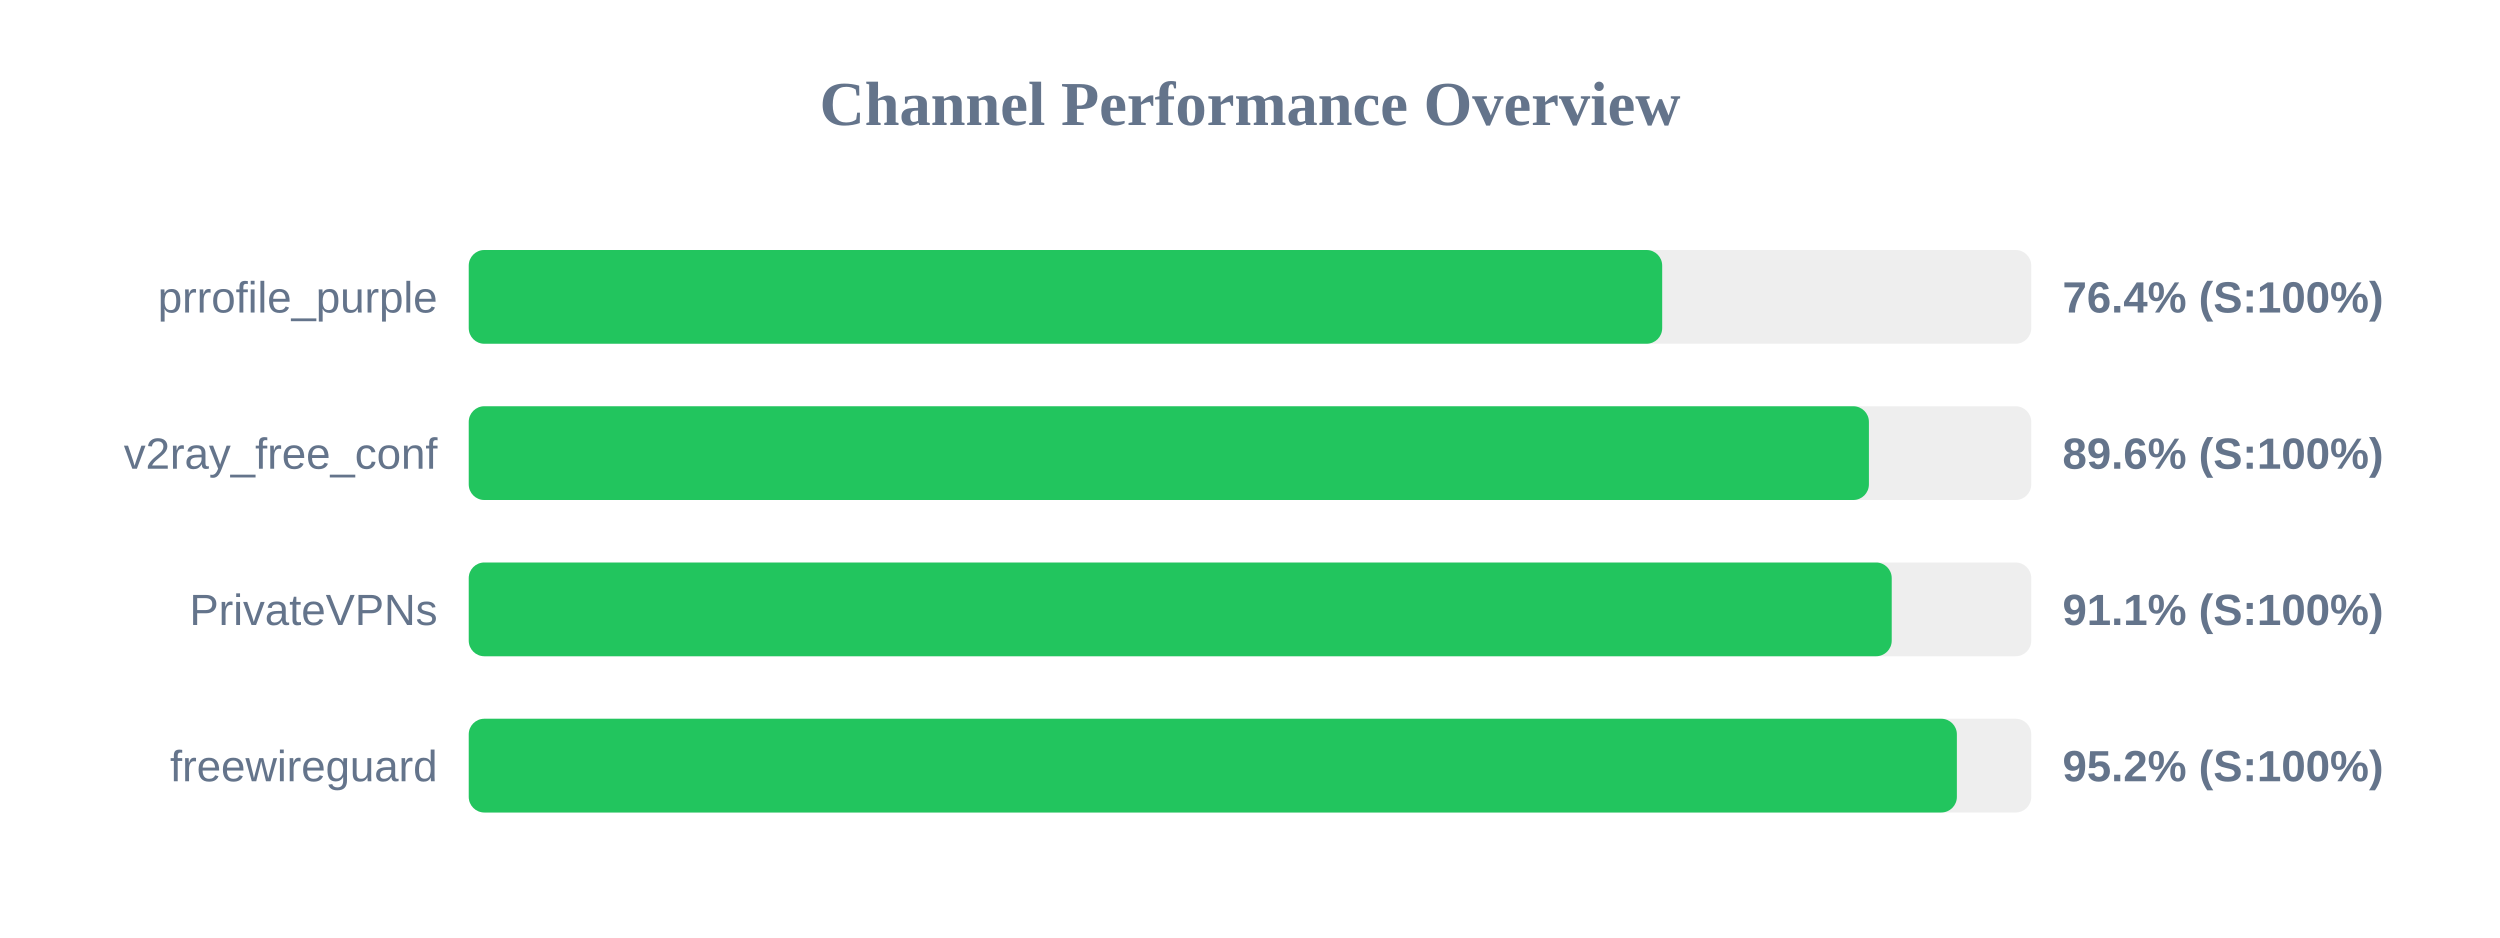
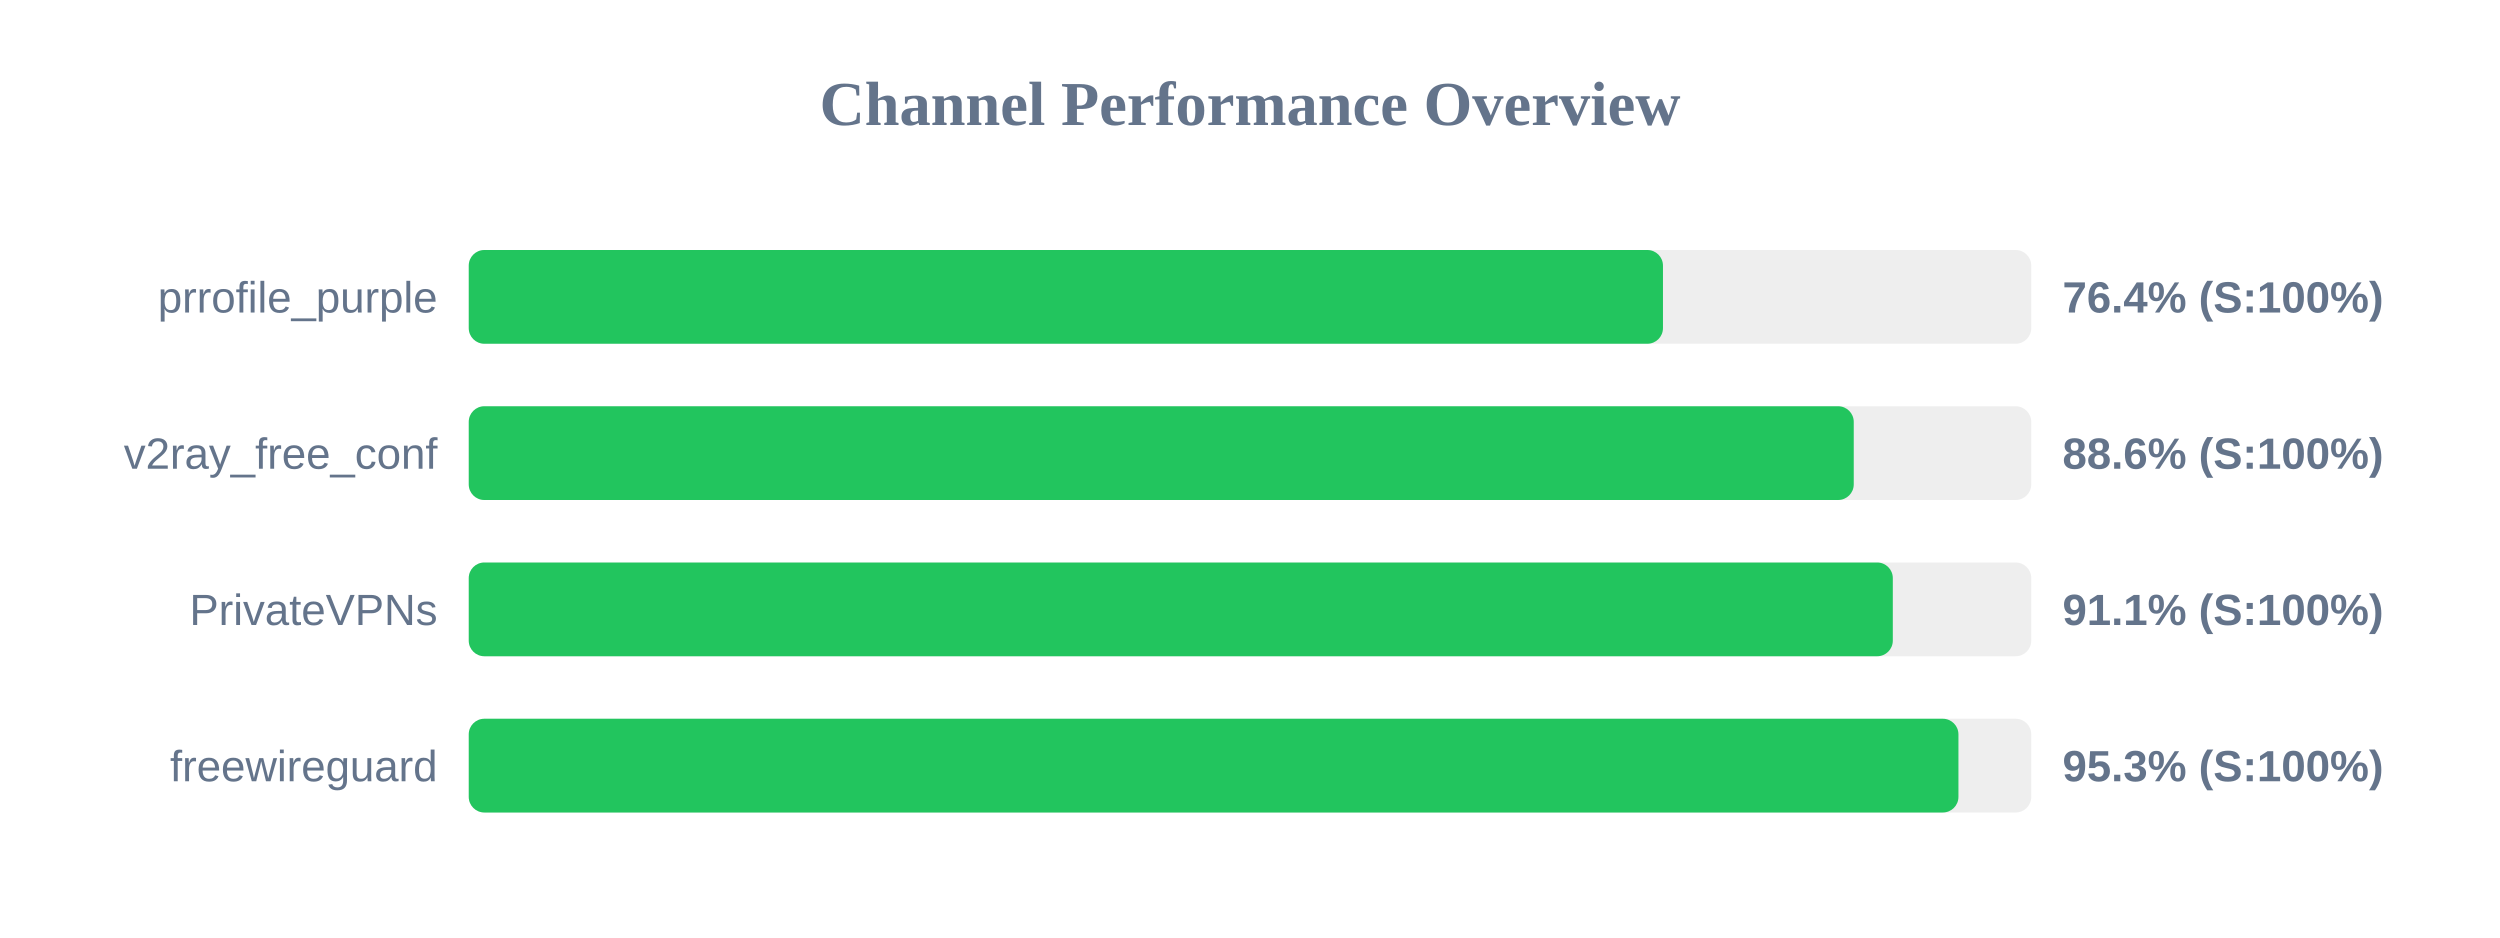
<svg xmlns="http://www.w3.org/2000/svg" width="800" height="300" version="1.1">
  <style>
        .row { font: 14px Arial; fill: #64748b; }
        .score { font: bold 14px Arial; fill: #64748b; }
    </style>
  <text x="400" y="40" text-anchor="middle" font-size="20px" font-weight="bold" fill="#64748b">Channel Performance Overview</text>
  <rect x="150" y="80" width="500" height="30" fill="#eee" rx="5" />
-   <rect x="150" y="80" width="381.9" height="30" fill="#22c55e" rx="5" />
+   <rect x="150" y="80" width="382.15" height="30" fill="#22c55e" rx="5" />
  <text x="140" y="100" text-anchor="end" class="row">prrofile_purple</text>
  <text x="660" y="100" text-anchor="start" class="score">76.4% (S:100%)</text>
  <rect x="150" y="130" width="500" height="30" fill="#eee" rx="5" />
-   <rect x="150" y="130" width="448.05" height="30" fill="#22c55e" rx="5" />
+   <rect x="150" y="130" width="443.2" height="30" fill="#22c55e" rx="5" />
  <text x="140" y="150" text-anchor="end" class="row">v2ray_free_conf</text>
-   <text x="660" y="150" text-anchor="start" class="score">89.6% (S:100%)</text>
+   <text x="660" y="150" text-anchor="start" class="score">88.6% (S:100%)</text>
  <rect x="150" y="180" width="500" height="30" fill="#eee" rx="5" />
-   <rect x="150" y="180" width="455.35" height="30" fill="#22c55e" rx="5" />
+   <rect x="150" y="180" width="455.7" height="30" fill="#22c55e" rx="5" />
  <text x="140" y="200" text-anchor="end" class="row">PrivateVPNs</text>
  <text x="660" y="200" text-anchor="start" class="score">91.1% (S:100%)</text>
  <rect x="150" y="230" width="500" height="30" fill="#eee" rx="5" />
-   <rect x="150" y="230" width="476.2" height="30" fill="#22c55e" rx="5" />
+   <rect x="150" y="230" width="476.7" height="30" fill="#22c55e" rx="5" />
  <text x="140" y="250" text-anchor="end" class="row">freewireguard</text>
-   <text x="660" y="250" text-anchor="start" class="score">95.2% (S:100%)</text>
+   <text x="660" y="250" text-anchor="start" class="score">95.3% (S:100%)</text>
</svg>
